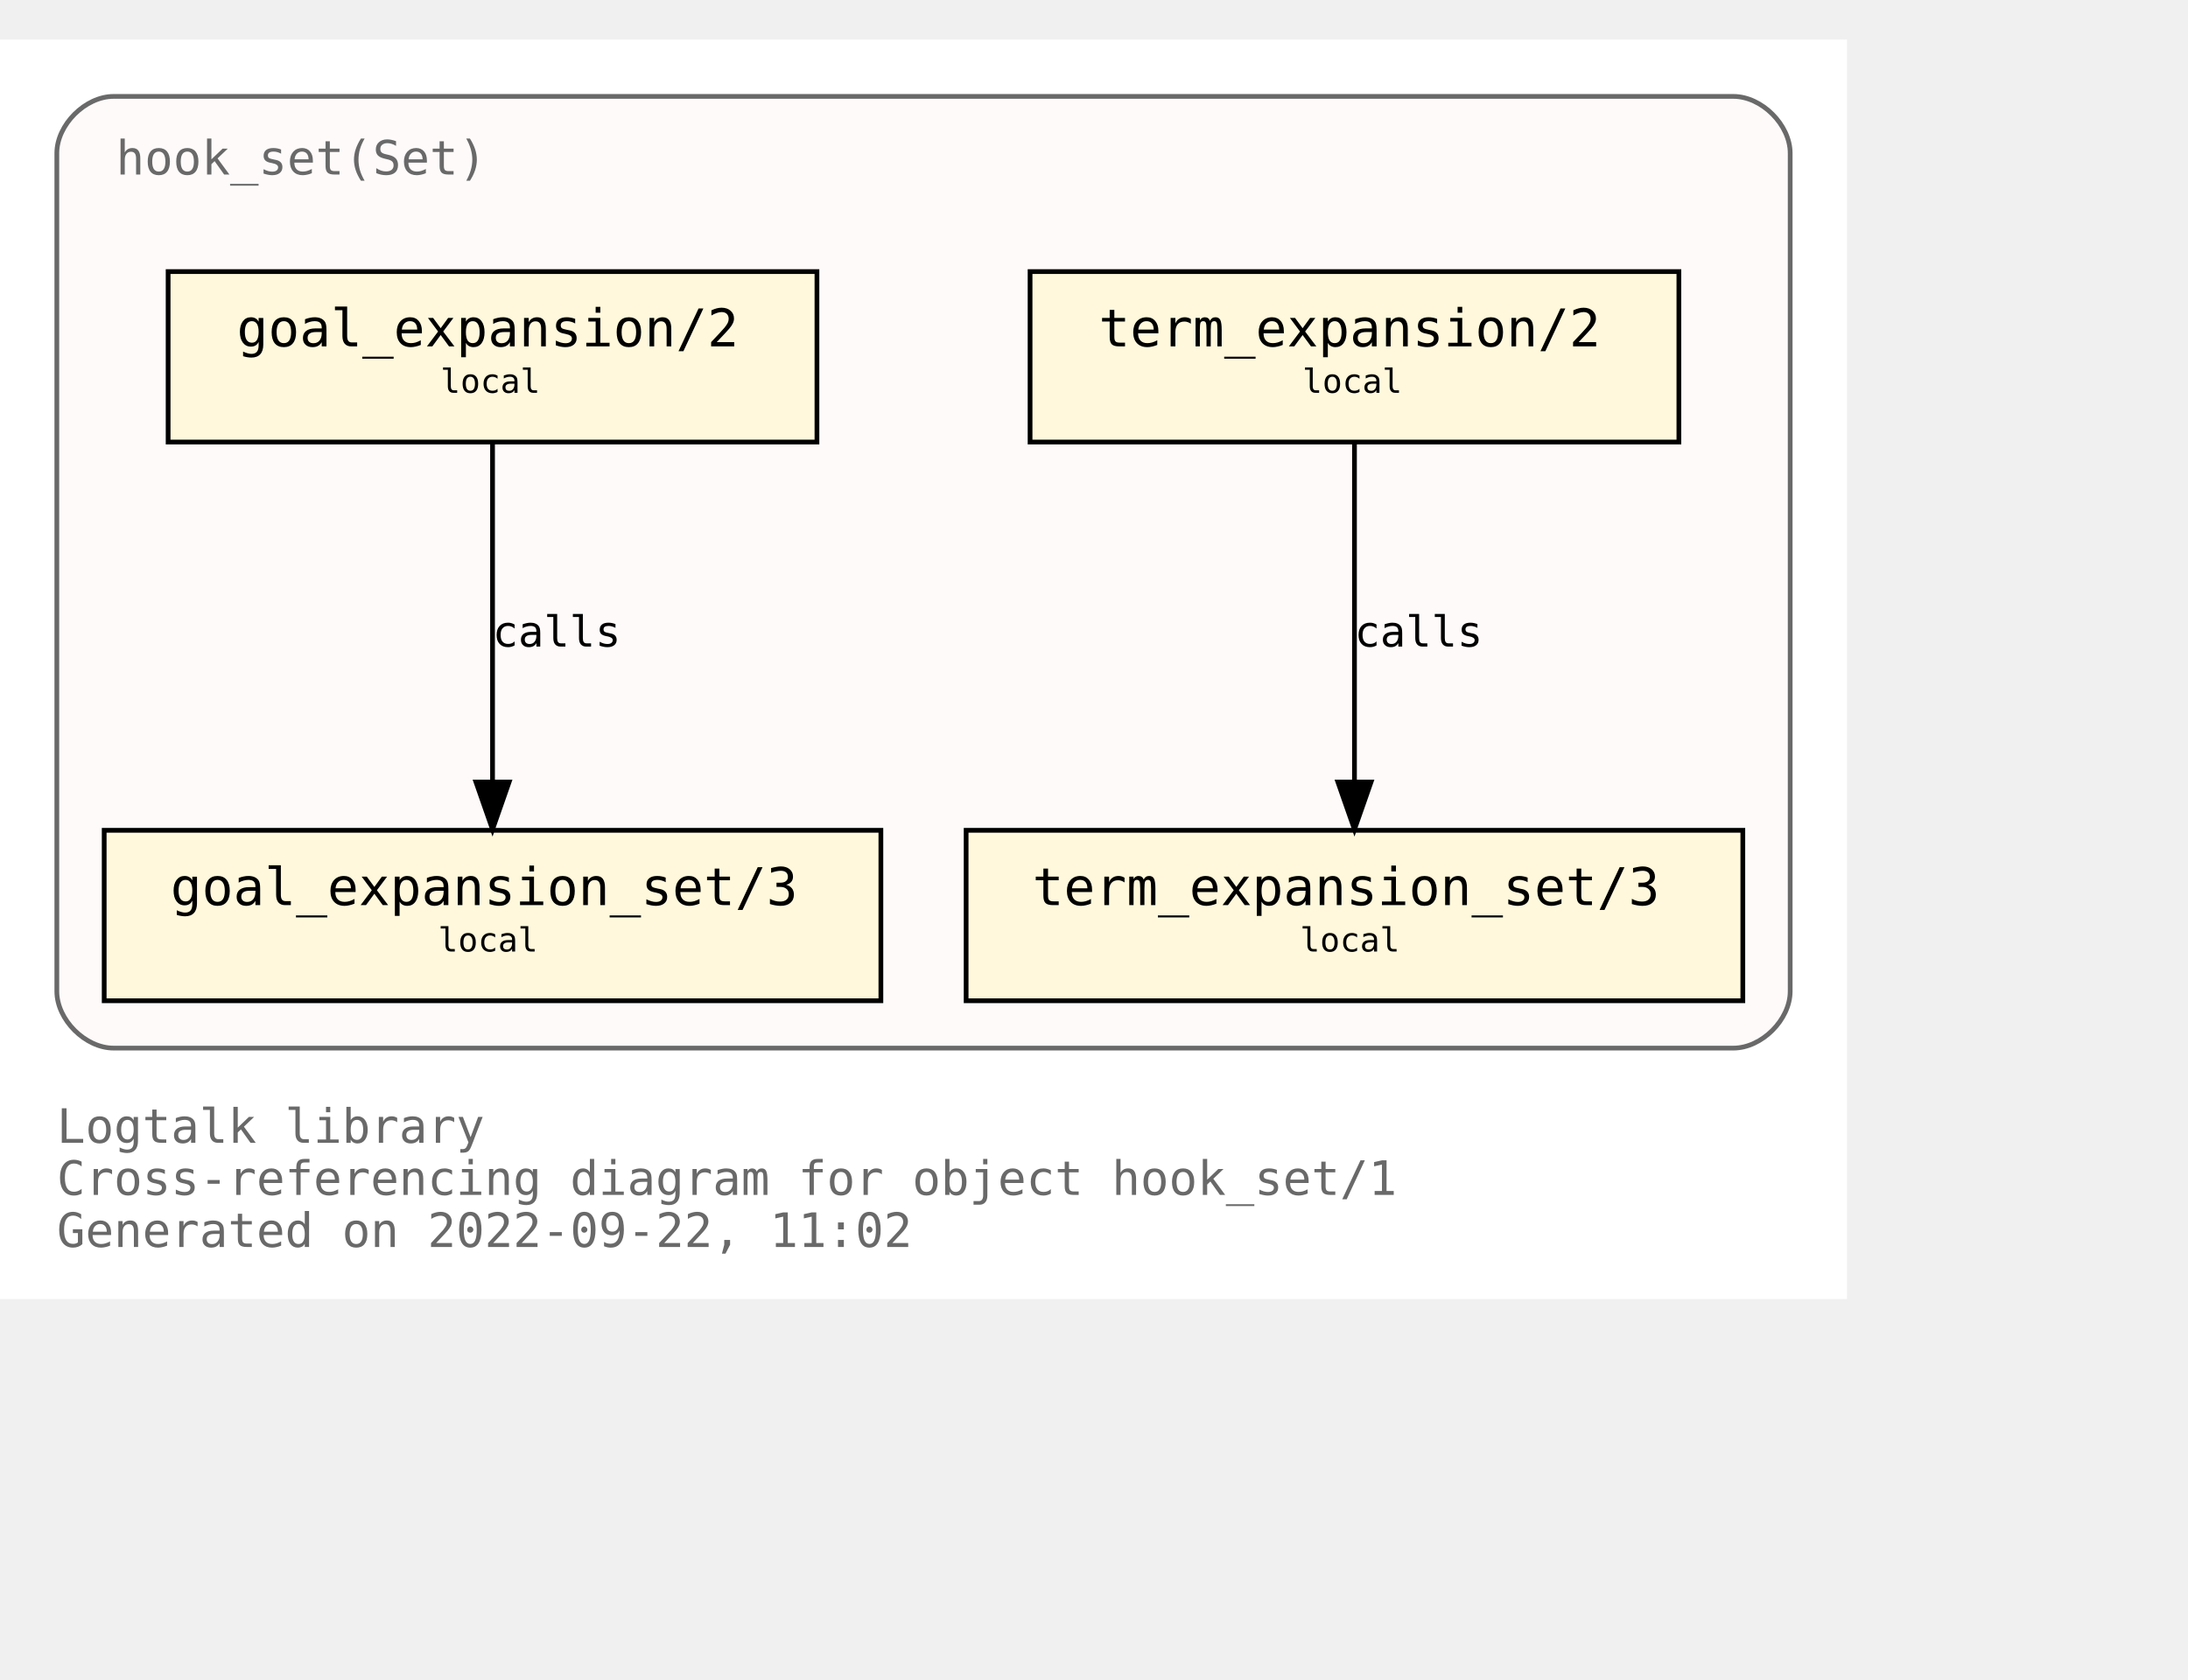
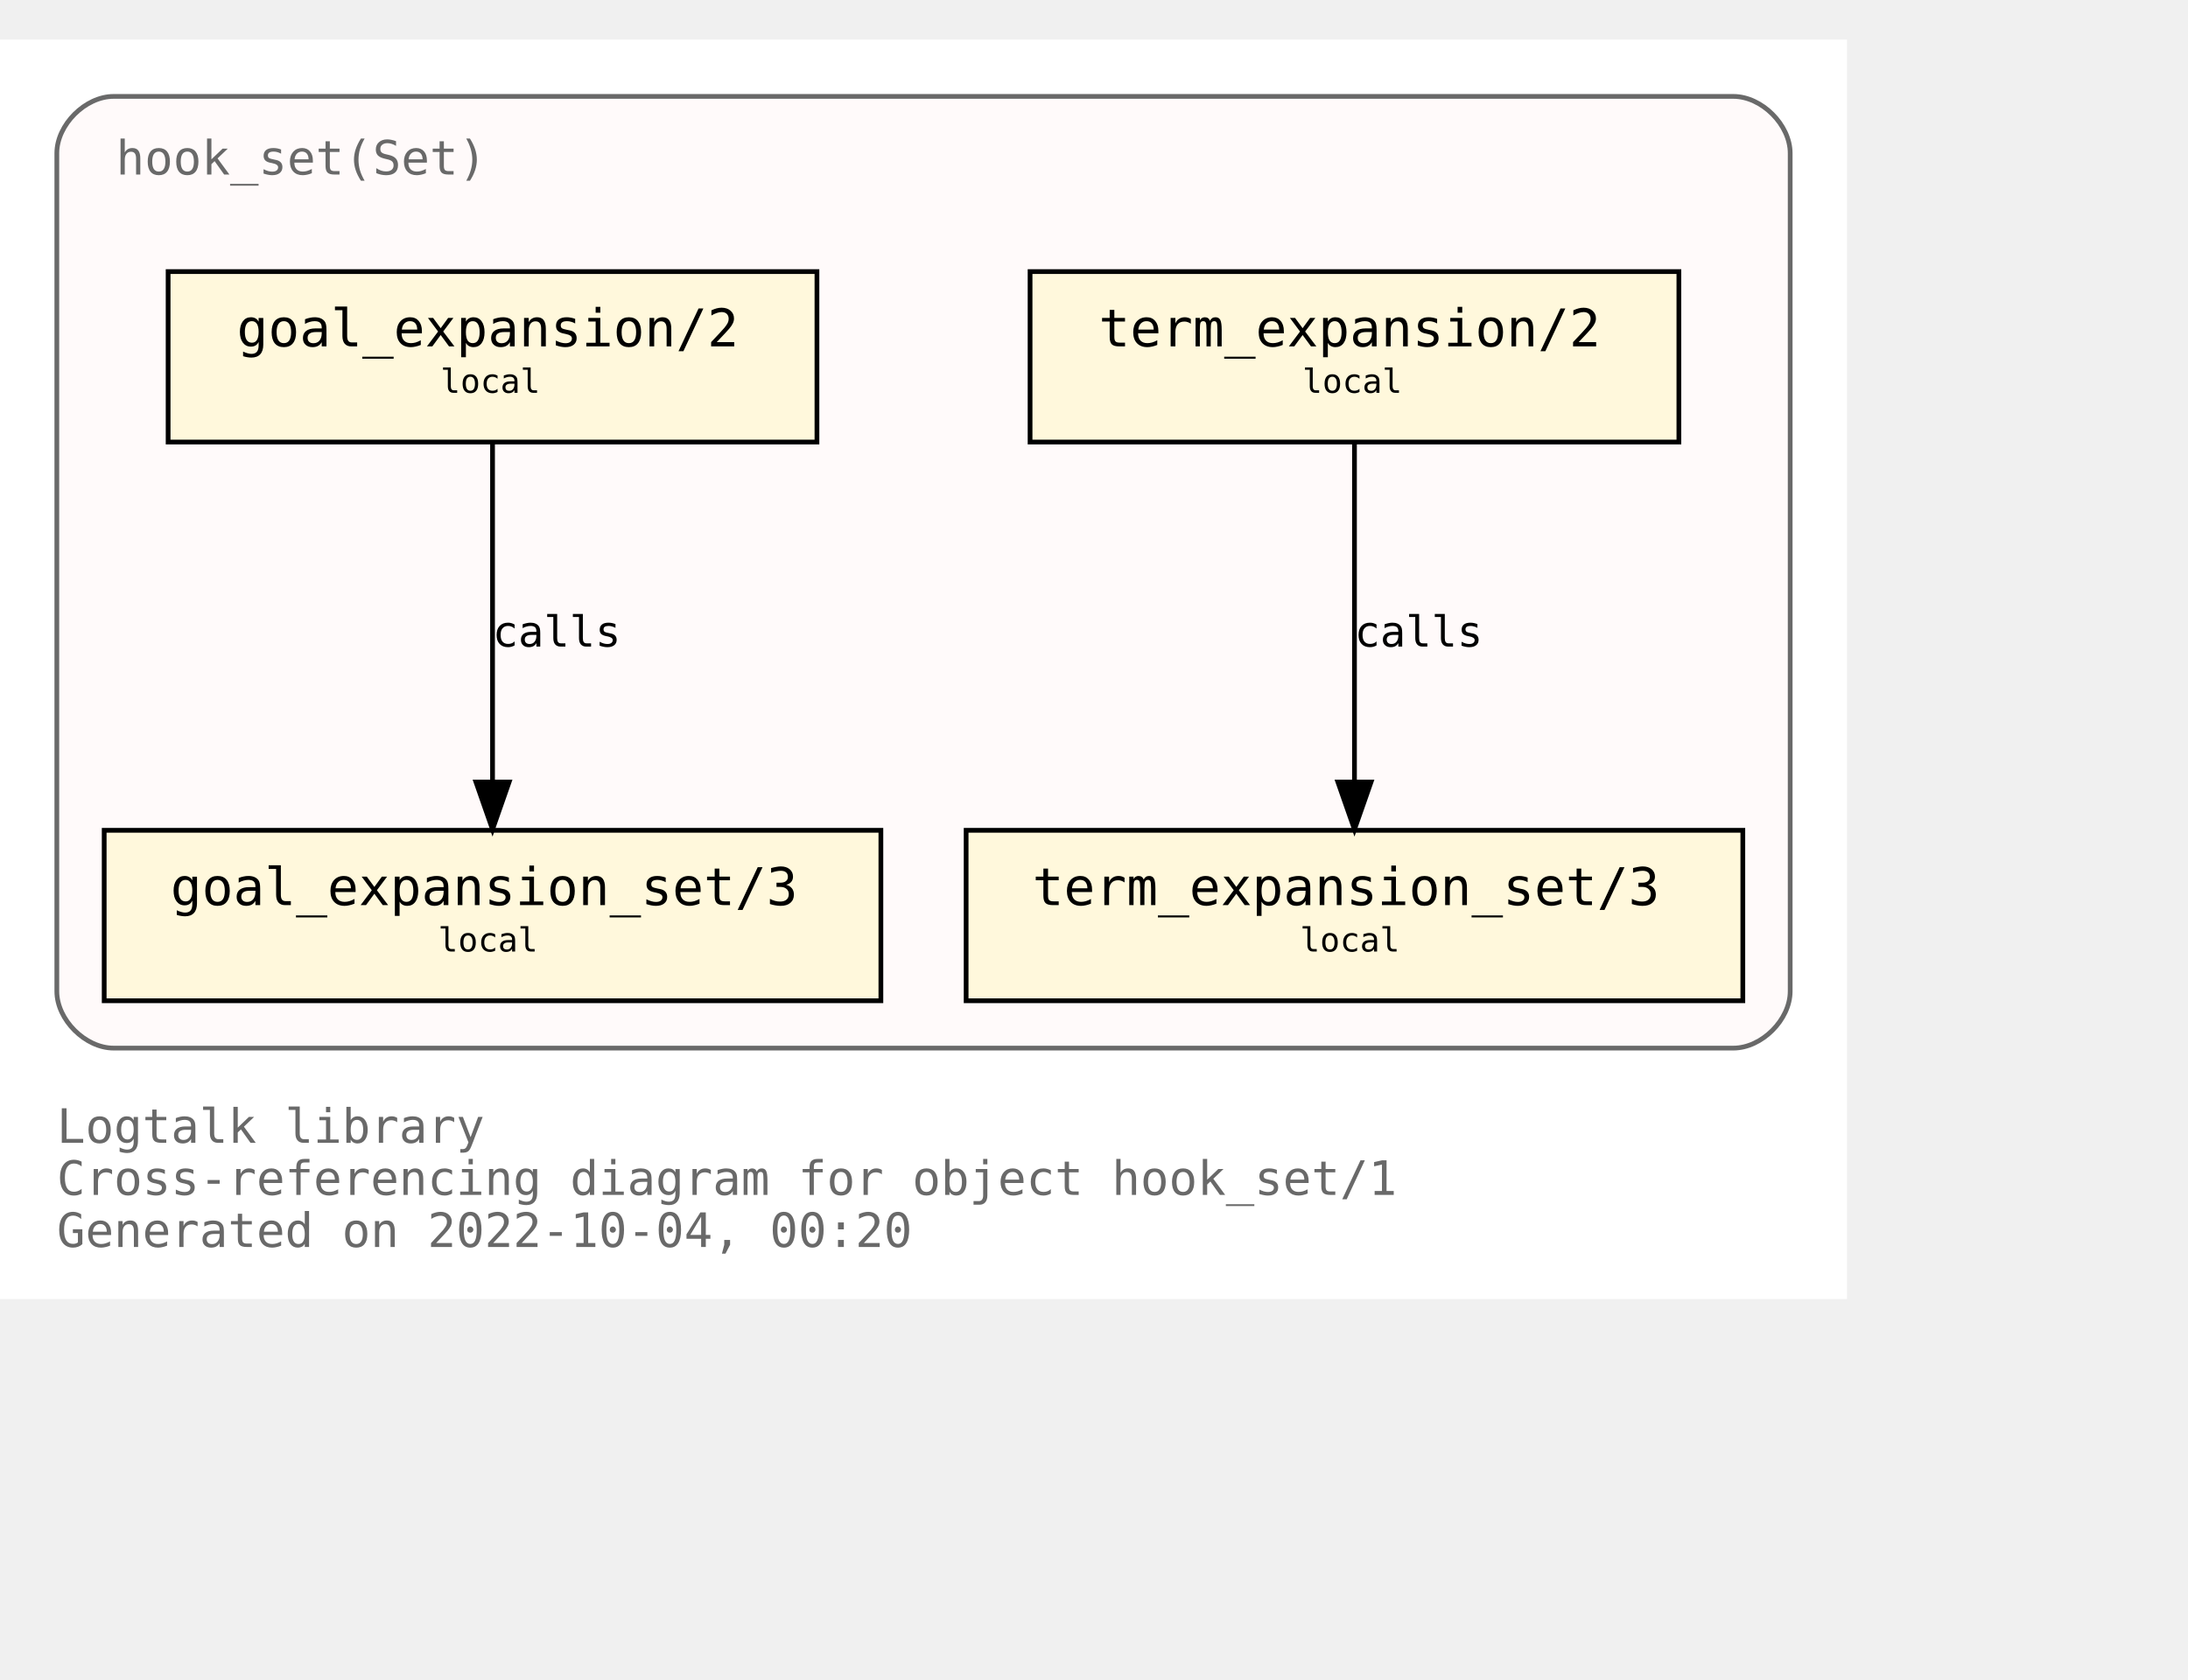
<svg xmlns="http://www.w3.org/2000/svg" xmlns:xlink="http://www.w3.org/1999/xlink" width="534pt" height="410pt" viewBox="72.00 72.00 462.00 338.00">
  <g id="graph0" class="graph" transform="scale(1 1) rotate(0) translate(76 334)">
    <polygon fill="white" stroke="none" points="-4,4 -4,-262 386,-262 386,4 -4,4" />
    <text text-anchor="start" x="8" y="-29" font-family="Monospace" font-size="10.00" fill="dimgray">Logtalk library</text>
    <text text-anchor="start" x="8" y="-18" font-family="Monospace" font-size="10.00" fill="dimgray">Cross-referencing diagram for object hook_set/1</text>
-     <text text-anchor="start" x="8" y="-7" font-family="Monospace" font-size="10.00" fill="dimgray">Generated on 2022-09-22, 11:02</text>
+     <text text-anchor="start" x="8" y="-7" font-family="Monospace" font-size="10.00" fill="dimgray">Generated on 2022-10-04, 00:20</text>
    <g id="clust1" class="cluster">
      <g id="a_clust1">
        <a xlink:title="hook_set(Set)">
          <path fill="snow" stroke="dimgray" d="M20,-49C20,-49 362,-49 362,-49 368,-49 374,-55 374,-61 374,-61 374,-238 374,-238 374,-244 368,-250 362,-250 362,-250 20,-250 20,-250 14,-250 8,-244 8,-238 8,-238 8,-61 8,-61 8,-55 14,-49 20,-49" />
          <g id="a_clust1_0">
-             <a xlink:href="https://github.com/LogtalkDotOrg/logtalk3/tree/ba5b7f68968bd4c778a997d4720c9f8ea35ed2c7/library/hook_flows/hook_set.lgt" xlink:title="https://github.com/LogtalkDotOrg/logtalk3/tree/ba5b7f68968bd4c778a997d4720c9f8ea35ed2c7/library/hook_flows/hook_set.lgt">
+             <a xlink:href="https://github.com/LogtalkDotOrg/logtalk3/tree/f8b52eb2053dcfa916d09aeab627d5833cfb6562/library/hook_flows/hook_set.lgt" xlink:title="https://github.com/LogtalkDotOrg/logtalk3/tree/f8b52eb2053dcfa916d09aeab627d5833cfb6562/library/hook_flows/hook_set.lgt">
              <text text-anchor="start" x="20.5" y="-233.5" font-family="Monospace" font-size="10.00" fill="dimgray">hook_set(Set)</text>
            </a>
          </g>
        </a>
      </g>
    </g>
    <g id="node1" class="node">
      <g id="a_node1">
-         <a xlink:href="https://github.com/LogtalkDotOrg/logtalk3/tree/ba5b7f68968bd4c778a997d4720c9f8ea35ed2c7/library/hook_flows/hook_set.lgt#L40" xlink:title="https://github.com/LogtalkDotOrg/logtalk3/tree/ba5b7f68968bd4c778a997d4720c9f8ea35ed2c7/library/hook_flows/hook_set.lgt#L40">
+         <a xlink:href="https://github.com/LogtalkDotOrg/logtalk3/tree/f8b52eb2053dcfa916d09aeab627d5833cfb6562/library/hook_flows/hook_set.lgt#L40" xlink:title="https://github.com/LogtalkDotOrg/logtalk3/tree/f8b52eb2053dcfa916d09aeab627d5833cfb6562/library/hook_flows/hook_set.lgt#L40">
          <polygon fill="cornsilk" stroke="black" points="350.5,-213 213.5,-213 213.5,-177 350.5,-177 350.5,-213" />
          <text text-anchor="start" x="222" y="-197.8" font-family="Monospace" font-size="9.00"> </text>
          <text text-anchor="start" x="228" y="-197.2" font-family="Monospace" font-size="11.00">term_expansion/2</text>
          <text text-anchor="start" x="337" y="-197.8" font-family="Monospace" font-size="9.00"> </text>
          <text text-anchor="start" x="222" y="-186.8" font-family="Monospace" font-size="9.00"> </text>
          <text text-anchor="start" x="271" y="-187.4" font-family="Monospace" font-size="7.00">local</text>
          <text text-anchor="start" x="337" y="-186.8" font-family="Monospace" font-size="9.00"> </text>
        </a>
      </g>
    </g>
    <g id="node2" class="node">
      <g id="a_node2">
-         <a xlink:href="https://github.com/LogtalkDotOrg/logtalk3/tree/ba5b7f68968bd4c778a997d4720c9f8ea35ed2c7/library/hook_flows/hook_set.lgt#L44" xlink:title="https://github.com/LogtalkDotOrg/logtalk3/tree/ba5b7f68968bd4c778a997d4720c9f8ea35ed2c7/library/hook_flows/hook_set.lgt#L44">
+         <a xlink:href="https://github.com/LogtalkDotOrg/logtalk3/tree/f8b52eb2053dcfa916d09aeab627d5833cfb6562/library/hook_flows/hook_set.lgt#L44" xlink:title="https://github.com/LogtalkDotOrg/logtalk3/tree/f8b52eb2053dcfa916d09aeab627d5833cfb6562/library/hook_flows/hook_set.lgt#L44">
          <polygon fill="cornsilk" stroke="black" points="364,-95 200,-95 200,-59 364,-59 364,-95" />
          <text text-anchor="start" x="208" y="-79.8" font-family="Monospace" font-size="9.00"> </text>
          <text text-anchor="start" x="214" y="-79.2" font-family="Monospace" font-size="11.00">term_expansion_set/3</text>
          <text text-anchor="start" x="350" y="-79.8" font-family="Monospace" font-size="9.00"> </text>
          <text text-anchor="start" x="208" y="-68.8" font-family="Monospace" font-size="9.00"> </text>
          <text text-anchor="start" x="270.5" y="-69.4" font-family="Monospace" font-size="7.00">local</text>
          <text text-anchor="start" x="350" y="-68.8" font-family="Monospace" font-size="9.00"> </text>
        </a>
      </g>
    </g>
    <g id="edge1" class="edge">
      <g id="a_edge1">
-         <a xlink:href="https://github.com/LogtalkDotOrg/logtalk3/tree/ba5b7f68968bd4c778a997d4720c9f8ea35ed2c7/library/hook_flows/hook_set.lgt#L40" xlink:title="calls">
+         <a xlink:href="https://github.com/LogtalkDotOrg/logtalk3/tree/f8b52eb2053dcfa916d09aeab627d5833cfb6562/library/hook_flows/hook_set.lgt#L40" xlink:title="calls">
          <path fill="none" stroke="black" d="M282,-176.88C282,-158.04 282,-127.47 282,-105.3" />
          <polygon fill="black" stroke="black" points="285.5,-105.19 282,-95.19 278.5,-105.19 285.5,-105.19" />
        </a>
      </g>
      <g id="a_edge1-label">
-         <a xlink:href="https://github.com/LogtalkDotOrg/logtalk3/tree/ba5b7f68968bd4c778a997d4720c9f8ea35ed2c7/library/hook_flows/hook_set.lgt#L40" xlink:title="https://github.com/LogtalkDotOrg/logtalk3/tree/ba5b7f68968bd4c778a997d4720c9f8ea35ed2c7/library/hook_flows/hook_set.lgt#L40">
+         <a xlink:href="https://github.com/LogtalkDotOrg/logtalk3/tree/f8b52eb2053dcfa916d09aeab627d5833cfb6562/library/hook_flows/hook_set.lgt#L40" xlink:title="https://github.com/LogtalkDotOrg/logtalk3/tree/f8b52eb2053dcfa916d09aeab627d5833cfb6562/library/hook_flows/hook_set.lgt#L40">
          <text text-anchor="start" x="282" y="-133.8" font-family="Monospace" font-size="9.00">calls</text>
        </a>
      </g>
    </g>
    <g id="node3" class="node">
      <g id="a_node3">
-         <a xlink:href="https://github.com/LogtalkDotOrg/logtalk3/tree/ba5b7f68968bd4c778a997d4720c9f8ea35ed2c7/library/hook_flows/hook_set.lgt#L51" xlink:title="https://github.com/LogtalkDotOrg/logtalk3/tree/ba5b7f68968bd4c778a997d4720c9f8ea35ed2c7/library/hook_flows/hook_set.lgt#L51">
+         <a xlink:href="https://github.com/LogtalkDotOrg/logtalk3/tree/f8b52eb2053dcfa916d09aeab627d5833cfb6562/library/hook_flows/hook_set.lgt#L51" xlink:title="https://github.com/LogtalkDotOrg/logtalk3/tree/f8b52eb2053dcfa916d09aeab627d5833cfb6562/library/hook_flows/hook_set.lgt#L51">
          <polygon fill="cornsilk" stroke="black" points="168.5,-213 31.5,-213 31.5,-177 168.5,-177 168.5,-213" />
          <text text-anchor="start" x="40" y="-197.8" font-family="Monospace" font-size="9.00"> </text>
          <text text-anchor="start" x="46" y="-197.2" font-family="Monospace" font-size="11.00">goal_expansion/2</text>
          <text text-anchor="start" x="155" y="-197.8" font-family="Monospace" font-size="9.00"> </text>
          <text text-anchor="start" x="40" y="-186.8" font-family="Monospace" font-size="9.00"> </text>
          <text text-anchor="start" x="89" y="-187.4" font-family="Monospace" font-size="7.00">local</text>
          <text text-anchor="start" x="155" y="-186.8" font-family="Monospace" font-size="9.00"> </text>
        </a>
      </g>
    </g>
    <g id="node4" class="node">
      <g id="a_node4">
-         <a xlink:href="https://github.com/LogtalkDotOrg/logtalk3/tree/ba5b7f68968bd4c778a997d4720c9f8ea35ed2c7/library/hook_flows/hook_set.lgt#L55" xlink:title="https://github.com/LogtalkDotOrg/logtalk3/tree/ba5b7f68968bd4c778a997d4720c9f8ea35ed2c7/library/hook_flows/hook_set.lgt#L55">
+         <a xlink:href="https://github.com/LogtalkDotOrg/logtalk3/tree/f8b52eb2053dcfa916d09aeab627d5833cfb6562/library/hook_flows/hook_set.lgt#L55" xlink:title="https://github.com/LogtalkDotOrg/logtalk3/tree/f8b52eb2053dcfa916d09aeab627d5833cfb6562/library/hook_flows/hook_set.lgt#L55">
          <polygon fill="cornsilk" stroke="black" points="182,-95 18,-95 18,-59 182,-59 182,-95" />
          <text text-anchor="start" x="26" y="-79.8" font-family="Monospace" font-size="9.00"> </text>
          <text text-anchor="start" x="32" y="-79.2" font-family="Monospace" font-size="11.00">goal_expansion_set/3</text>
          <text text-anchor="start" x="168" y="-79.8" font-family="Monospace" font-size="9.00"> </text>
          <text text-anchor="start" x="26" y="-68.8" font-family="Monospace" font-size="9.00"> </text>
          <text text-anchor="start" x="88.5" y="-69.4" font-family="Monospace" font-size="7.00">local</text>
          <text text-anchor="start" x="168" y="-68.8" font-family="Monospace" font-size="9.00"> </text>
        </a>
      </g>
    </g>
    <g id="edge2" class="edge">
      <g id="a_edge2">
-         <a xlink:href="https://github.com/LogtalkDotOrg/logtalk3/tree/ba5b7f68968bd4c778a997d4720c9f8ea35ed2c7/library/hook_flows/hook_set.lgt#L51" xlink:title="calls">
+         <a xlink:href="https://github.com/LogtalkDotOrg/logtalk3/tree/f8b52eb2053dcfa916d09aeab627d5833cfb6562/library/hook_flows/hook_set.lgt#L51" xlink:title="calls">
          <path fill="none" stroke="black" d="M100,-176.88C100,-158.04 100,-127.47 100,-105.3" />
          <polygon fill="black" stroke="black" points="103.5,-105.19 100,-95.19 96.5,-105.19 103.5,-105.19" />
        </a>
      </g>
      <g id="a_edge2-label">
-         <a xlink:href="https://github.com/LogtalkDotOrg/logtalk3/tree/ba5b7f68968bd4c778a997d4720c9f8ea35ed2c7/library/hook_flows/hook_set.lgt#L51" xlink:title="https://github.com/LogtalkDotOrg/logtalk3/tree/ba5b7f68968bd4c778a997d4720c9f8ea35ed2c7/library/hook_flows/hook_set.lgt#L51">
+         <a xlink:href="https://github.com/LogtalkDotOrg/logtalk3/tree/f8b52eb2053dcfa916d09aeab627d5833cfb6562/library/hook_flows/hook_set.lgt#L51" xlink:title="https://github.com/LogtalkDotOrg/logtalk3/tree/f8b52eb2053dcfa916d09aeab627d5833cfb6562/library/hook_flows/hook_set.lgt#L51">
          <text text-anchor="start" x="100" y="-133.8" font-family="Monospace" font-size="9.00">calls</text>
        </a>
      </g>
    </g>
  </g>
</svg>
